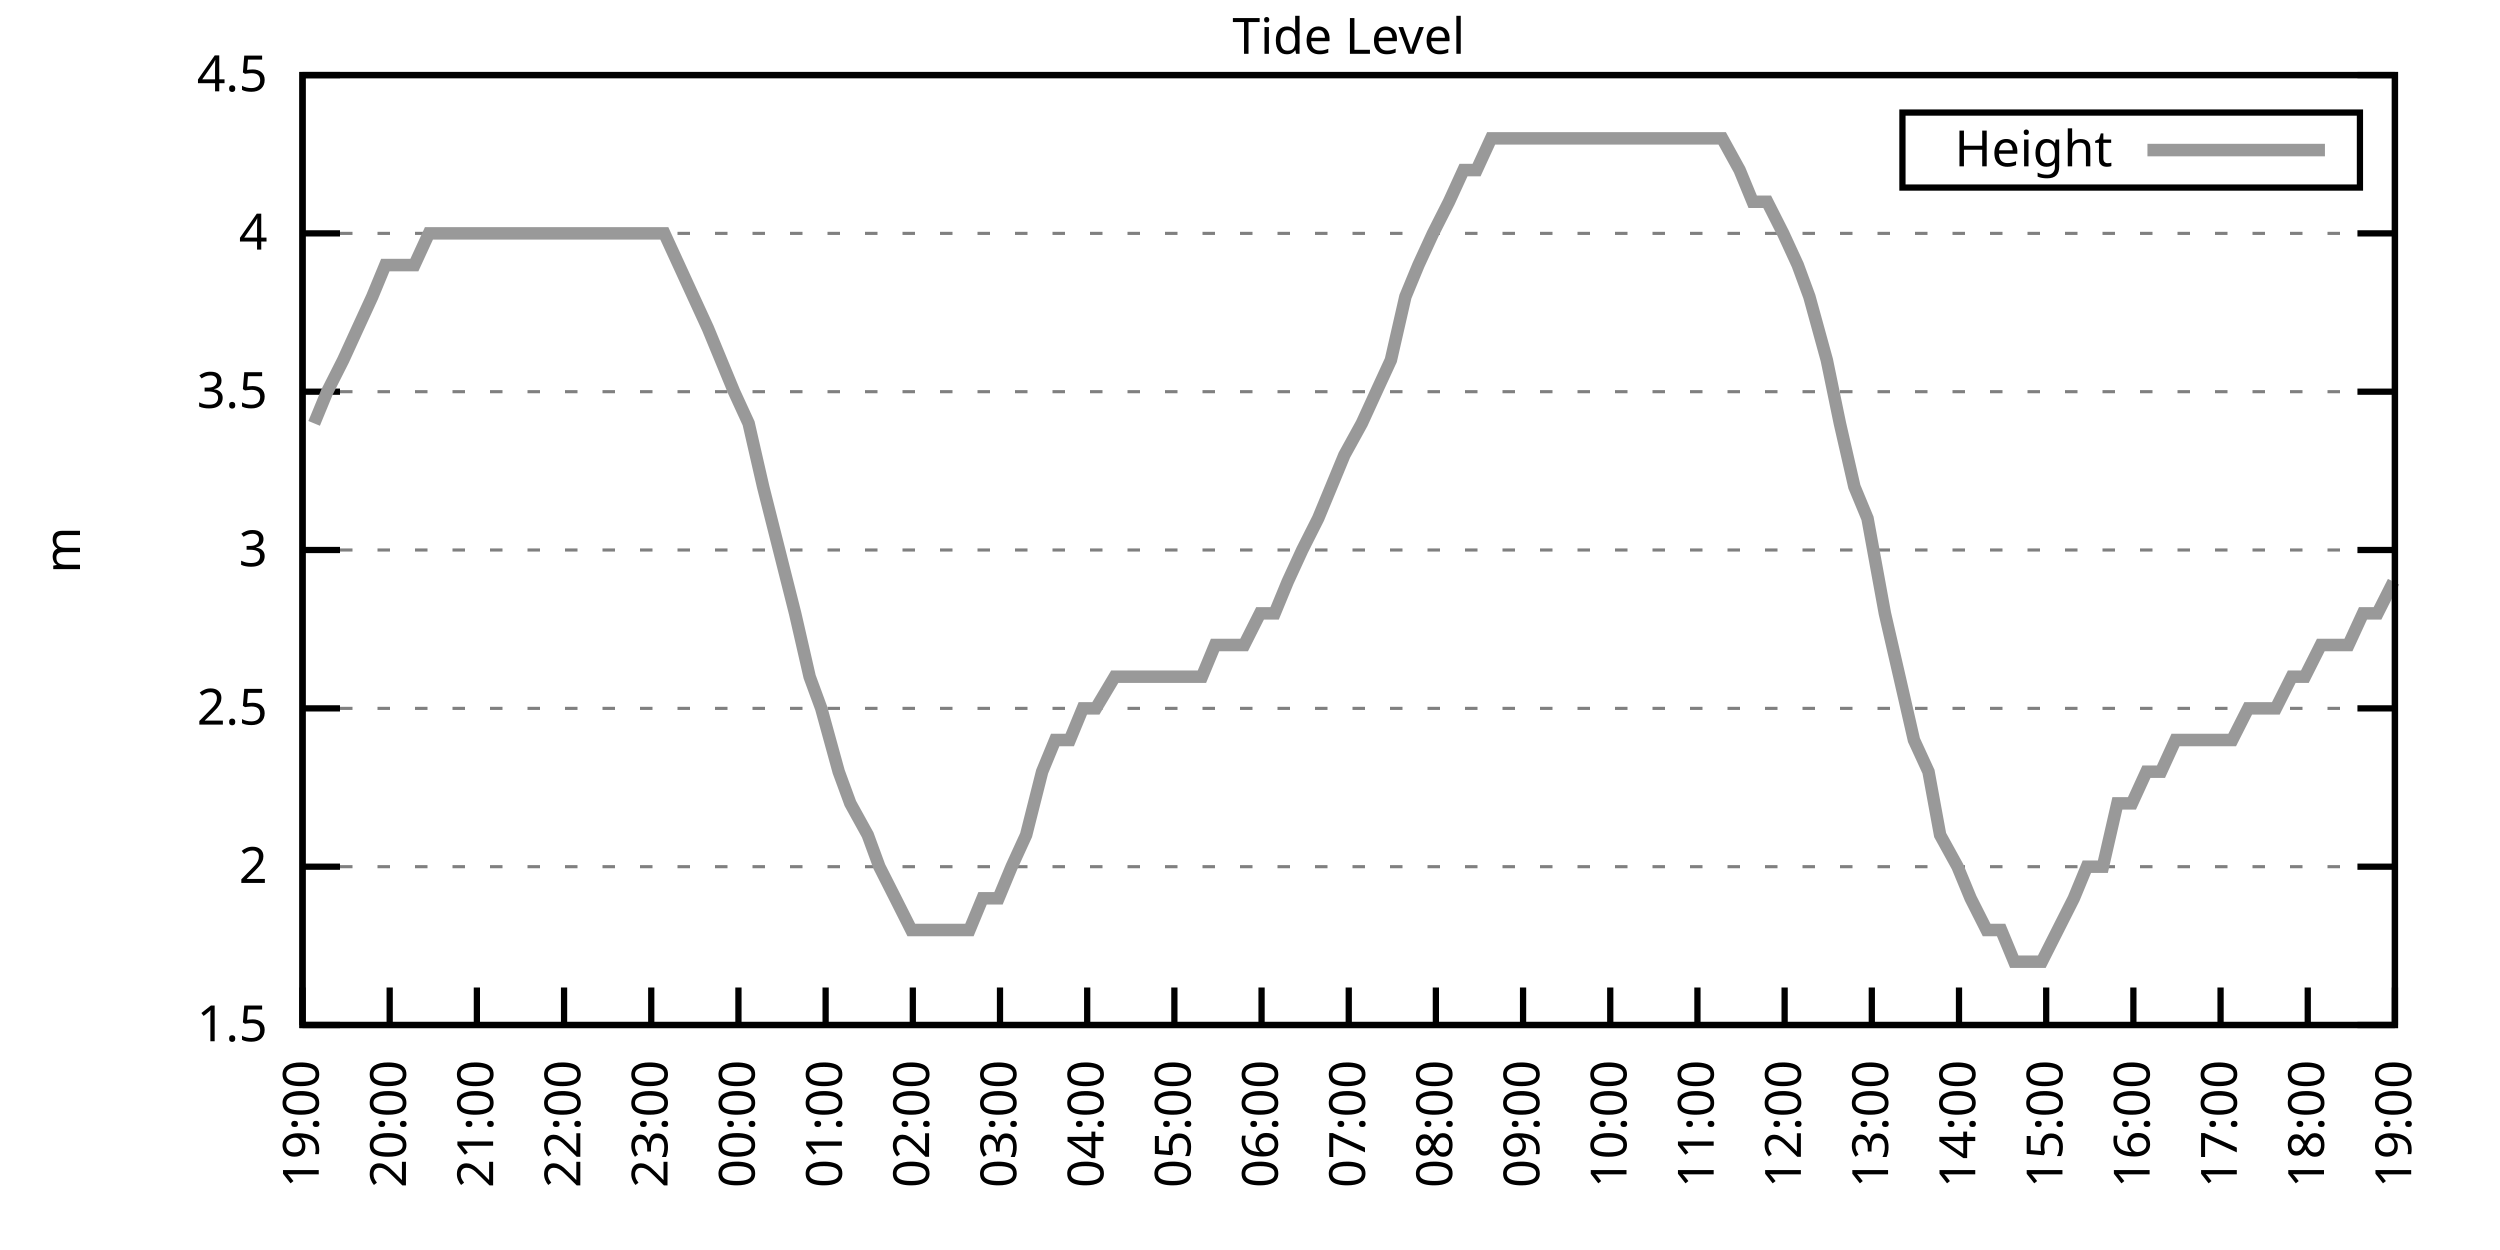
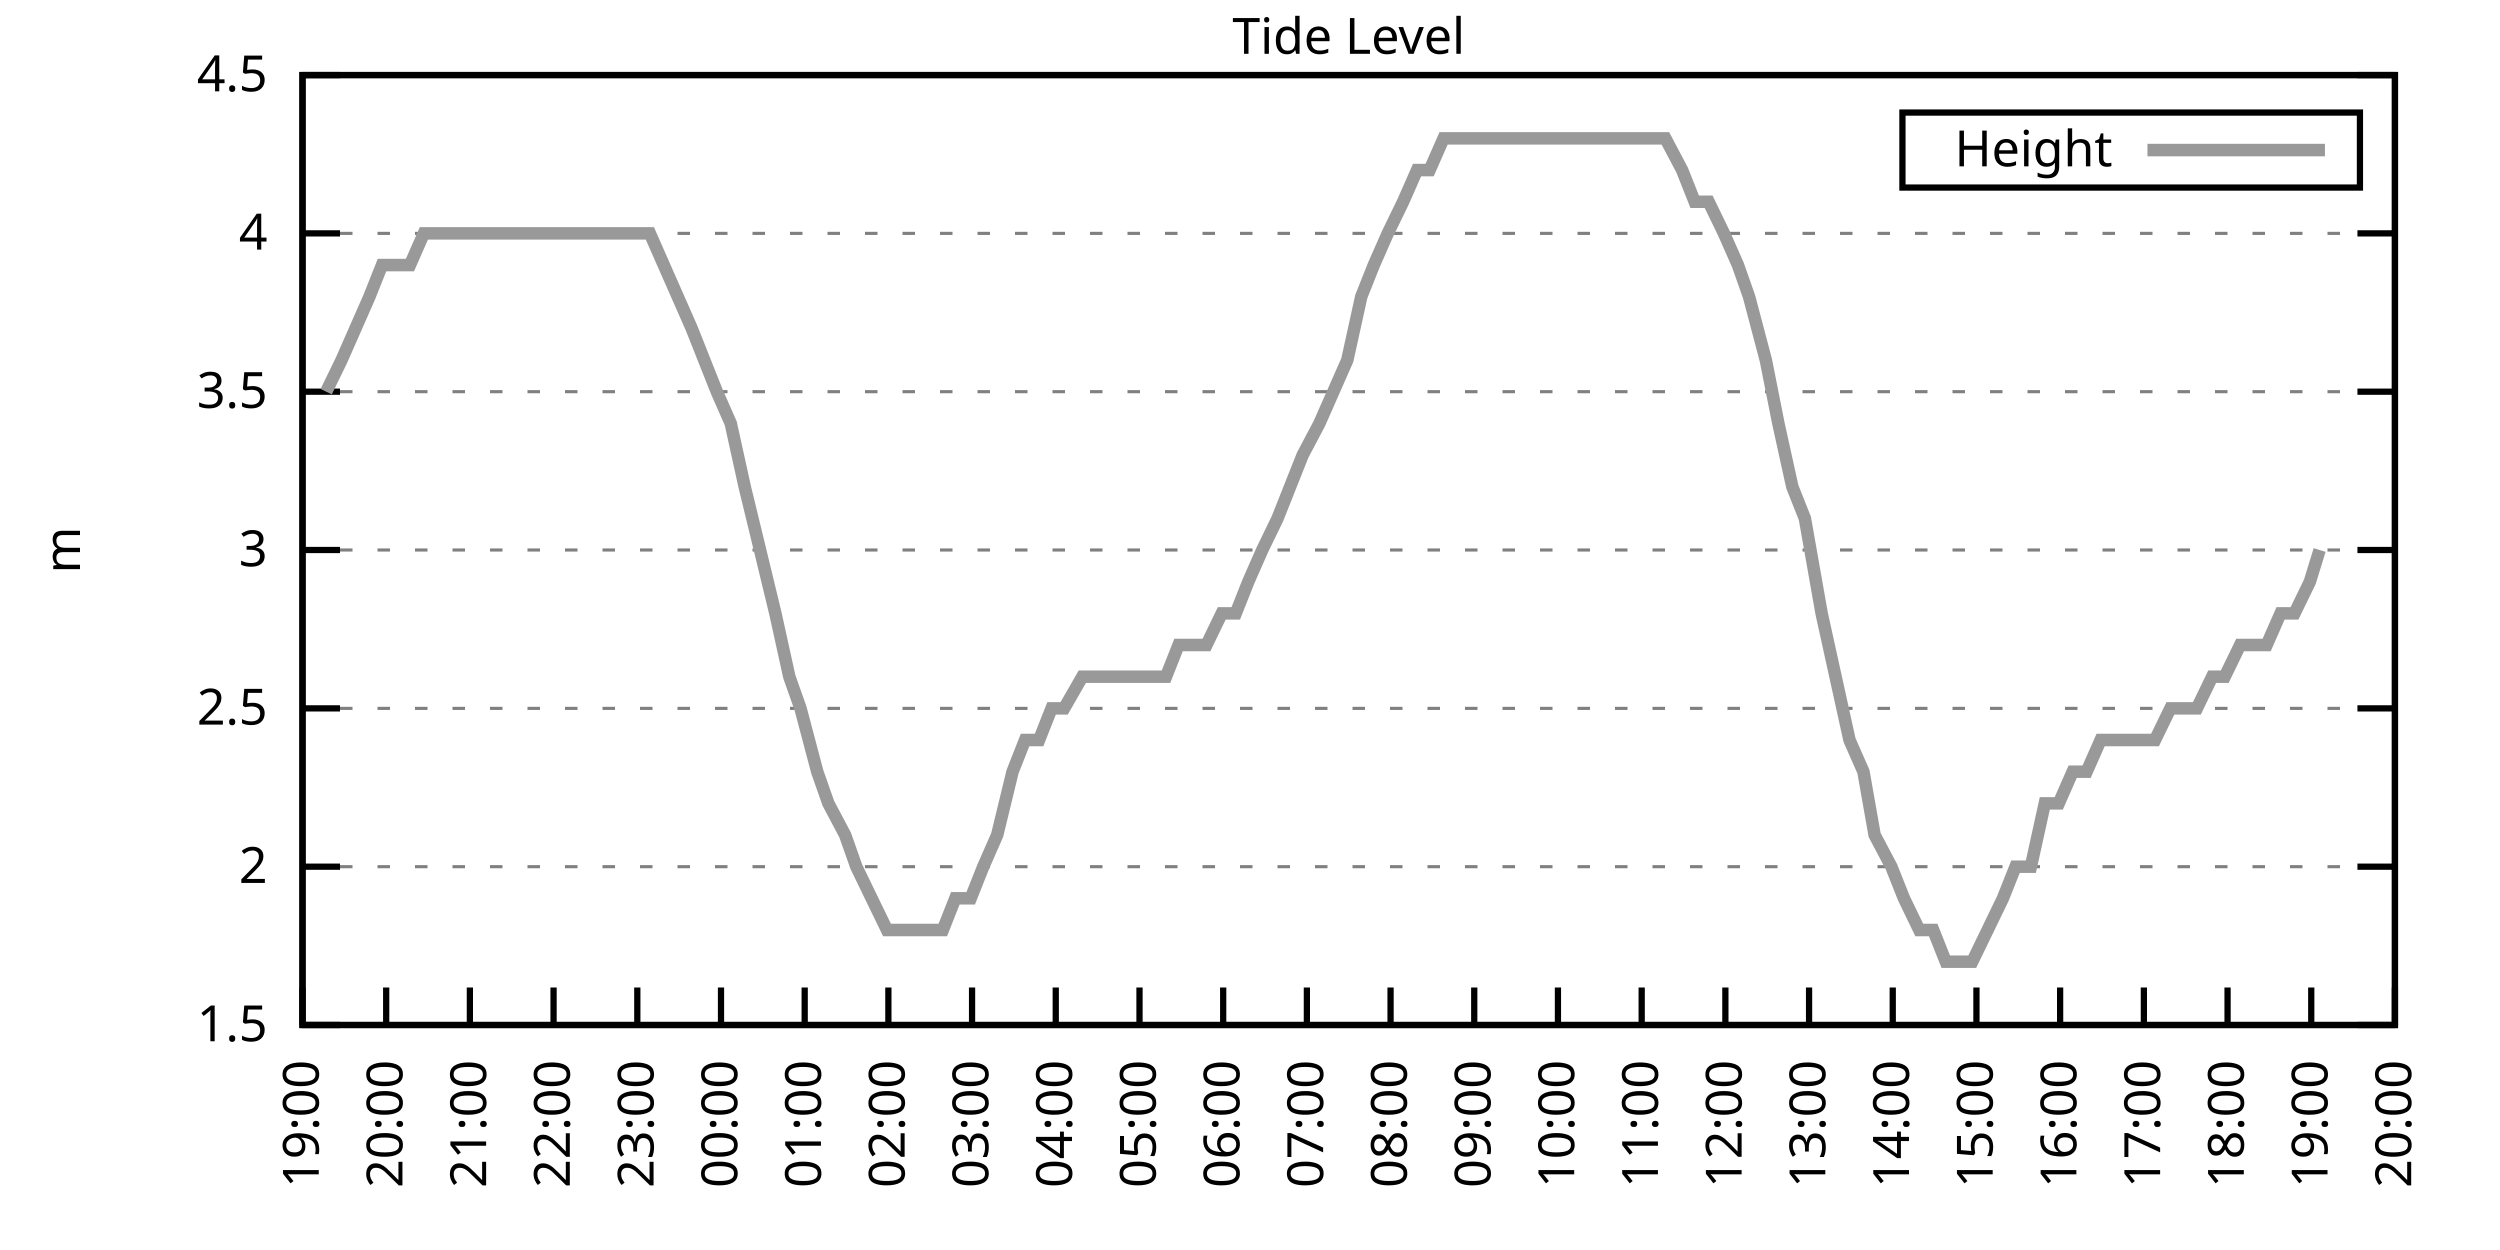
<svg xmlns="http://www.w3.org/2000/svg" xmlns:xlink="http://www.w3.org/1999/xlink" width="400" height="200" viewBox="0 0 400 200">
  <g id="gnuplot_canvas">
    <rect x="0" y="0" width="400" height="200" fill="none" />
    <defs>
      <circle id="gpDot" r="0.5" stroke-width="0.5" stroke="currentColor" />
      <path id="gpPt0" stroke-width="0.333" stroke="currentColor" d="M-1,0 h2 M0,-1 v2" />
      <path id="gpPt1" stroke-width="0.333" stroke="currentColor" d="M-1,-1 L1,1 M1,-1 L-1,1" />
      <path id="gpPt2" stroke-width="0.333" stroke="currentColor" d="M-1,0 L1,0 M0,-1 L0,1 M-1,-1 L1,1 M-1,1 L1,-1" />
      <rect id="gpPt3" stroke-width="0.333" stroke="currentColor" x="-1" y="-1" width="2" height="2" />
      <rect id="gpPt4" stroke-width="0.333" stroke="currentColor" fill="currentColor" x="-1" y="-1" width="2" height="2" />
      <circle id="gpPt5" stroke-width="0.333" stroke="currentColor" cx="0" cy="0" r="1" />
      <use xlink:href="#gpPt5" id="gpPt6" fill="currentColor" stroke="none" />
      <path id="gpPt7" stroke-width="0.333" stroke="currentColor" d="M0,-1.33 L-1.33,0.67 L1.33,0.67 z" />
      <use xlink:href="#gpPt7" id="gpPt8" fill="currentColor" stroke="none" />
      <use xlink:href="#gpPt7" id="gpPt9" stroke="currentColor" transform="rotate(180)" />
      <use xlink:href="#gpPt9" id="gpPt10" fill="currentColor" stroke="none" />
      <use xlink:href="#gpPt3" id="gpPt11" stroke="currentColor" transform="rotate(45)" />
      <use xlink:href="#gpPt11" id="gpPt12" fill="currentColor" stroke="none" />
      <path id="gpPt13" stroke-width="0.333" stroke="currentColor" d="M0,1.330 L1.265,0.411 L0.782,-1.067 L-0.782,-1.076 L-1.265,0.411 z" />
      <use xlink:href="#gpPt13" id="gpPt14" fill="currentColor" stroke="none" />
      <filter id="textbox" filterUnits="objectBoundingBox" x="0" y="0" height="1" width="1">
        <feFlood flood-color="white" flood-opacity="1" result="bgnd" />
        <feComposite in="SourceGraphic" in2="bgnd" operator="atop" />
      </filter>
      <filter id="greybox" filterUnits="objectBoundingBox" x="0" y="0" height="1" width="1">
        <feFlood flood-color="lightgrey" flood-opacity="1" result="grey" />
        <feComposite in="SourceGraphic" in2="grey" operator="atop" />
      </filter>
    </defs>
    <g fill="none" color="white" stroke="currentColor" stroke-width="1.00" stroke-linecap="butt" stroke-linejoin="miter">
</g>
    <g fill="none" color="black" stroke="currentColor" stroke-width="1.00" stroke-linecap="butt" stroke-linejoin="miter">
      <g stroke="none" shape-rendering="crispEdges">
        <polygon fill="rgb(255, 255, 255)" points="48.40,164.00 383.18,164.00 383.18,12.02 48.40,12.02 " />
      </g>
    </g>
    <g fill="none" color="black" stroke="currentColor" stroke-width="1.00" stroke-linecap="butt" stroke-linejoin="miter">
</g>
    <g fill="none" color="black" stroke="black" stroke-width="0.50" stroke-linecap="butt" stroke-linejoin="miter">
</g>
    <g fill="none" color="gray" stroke="currentColor" stroke-width="0.50" stroke-linecap="butt" stroke-linejoin="miter">
      <path stroke="gray" stroke-dasharray="2,4" class="gridline" d="M48.40,164.00 L383.19,164.00  " />
    </g>
    <g fill="none" color="gray" stroke="gray" stroke-width="1.00" stroke-linecap="butt" stroke-linejoin="miter">
</g>
    <g fill="none" color="black" stroke="currentColor" stroke-width="1.00" stroke-linecap="butt" stroke-linejoin="miter">
      <path stroke="black" d="M48.40,164.00 L54.40,164.00 M383.19,164.00 L377.19,164.00  " />
      <g transform="translate(42.80,166.60)" stroke="none" fill="black" font-family="Sans" font-size="8.00" text-anchor="end">
        <text>
          <tspan font-family="Sans"> 1.5</tspan>
        </text>
      </g>
    </g>
    <g fill="none" color="black" stroke="currentColor" stroke-width="1.00" stroke-linecap="butt" stroke-linejoin="miter">
</g>
    <g fill="none" color="black" stroke="black" stroke-width="0.50" stroke-linecap="butt" stroke-linejoin="miter">
</g>
    <g fill="none" color="gray" stroke="currentColor" stroke-width="0.50" stroke-linecap="butt" stroke-linejoin="miter">
      <path stroke="gray" stroke-dasharray="2,4" class="gridline" d="M48.40,138.67 L383.19,138.67  " />
    </g>
    <g fill="none" color="gray" stroke="gray" stroke-width="1.00" stroke-linecap="butt" stroke-linejoin="miter">
</g>
    <g fill="none" color="black" stroke="currentColor" stroke-width="1.00" stroke-linecap="butt" stroke-linejoin="miter">
      <path stroke="black" d="M48.40,138.67 L54.40,138.67 M383.19,138.67 L377.19,138.67  " />
      <g transform="translate(42.80,141.27)" stroke="none" fill="black" font-family="Sans" font-size="8.00" text-anchor="end">
        <text>
          <tspan font-family="Sans"> 2</tspan>
        </text>
      </g>
    </g>
    <g fill="none" color="black" stroke="currentColor" stroke-width="1.00" stroke-linecap="butt" stroke-linejoin="miter">
</g>
    <g fill="none" color="black" stroke="black" stroke-width="0.50" stroke-linecap="butt" stroke-linejoin="miter">
</g>
    <g fill="none" color="gray" stroke="currentColor" stroke-width="0.50" stroke-linecap="butt" stroke-linejoin="miter">
      <path stroke="gray" stroke-dasharray="2,4" class="gridline" d="M48.40,113.34 L383.19,113.34  " />
    </g>
    <g fill="none" color="gray" stroke="gray" stroke-width="1.00" stroke-linecap="butt" stroke-linejoin="miter">
</g>
    <g fill="none" color="black" stroke="currentColor" stroke-width="1.00" stroke-linecap="butt" stroke-linejoin="miter">
      <path stroke="black" d="M48.40,113.34 L54.40,113.34 M383.19,113.34 L377.19,113.34  " />
      <g transform="translate(42.80,115.94)" stroke="none" fill="black" font-family="Sans" font-size="8.00" text-anchor="end">
        <text>
          <tspan font-family="Sans"> 2.5</tspan>
        </text>
      </g>
    </g>
    <g fill="none" color="black" stroke="currentColor" stroke-width="1.00" stroke-linecap="butt" stroke-linejoin="miter">
</g>
    <g fill="none" color="black" stroke="black" stroke-width="0.50" stroke-linecap="butt" stroke-linejoin="miter">
</g>
    <g fill="none" color="gray" stroke="currentColor" stroke-width="0.50" stroke-linecap="butt" stroke-linejoin="miter">
      <path stroke="gray" stroke-dasharray="2,4" class="gridline" d="M48.40,88.00 L383.19,88.00  " />
    </g>
    <g fill="none" color="gray" stroke="gray" stroke-width="1.00" stroke-linecap="butt" stroke-linejoin="miter">
</g>
    <g fill="none" color="black" stroke="currentColor" stroke-width="1.00" stroke-linecap="butt" stroke-linejoin="miter">
      <path stroke="black" d="M48.40,88.00 L54.40,88.00 M383.19,88.00 L377.19,88.00  " />
      <g transform="translate(42.80,90.60)" stroke="none" fill="black" font-family="Sans" font-size="8.00" text-anchor="end">
        <text>
          <tspan font-family="Sans"> 3</tspan>
        </text>
      </g>
    </g>
    <g fill="none" color="black" stroke="currentColor" stroke-width="1.00" stroke-linecap="butt" stroke-linejoin="miter">
</g>
    <g fill="none" color="black" stroke="black" stroke-width="0.50" stroke-linecap="butt" stroke-linejoin="miter">
</g>
    <g fill="none" color="gray" stroke="currentColor" stroke-width="0.50" stroke-linecap="butt" stroke-linejoin="miter">
      <path stroke="gray" stroke-dasharray="2,4" class="gridline" d="M48.40,62.67 L383.19,62.67  " />
    </g>
    <g fill="none" color="gray" stroke="gray" stroke-width="1.00" stroke-linecap="butt" stroke-linejoin="miter">
</g>
    <g fill="none" color="black" stroke="currentColor" stroke-width="1.00" stroke-linecap="butt" stroke-linejoin="miter">
      <path stroke="black" d="M48.40,62.67 L54.40,62.67 M383.19,62.67 L377.19,62.67  " />
      <g transform="translate(42.80,65.27)" stroke="none" fill="black" font-family="Sans" font-size="8.00" text-anchor="end">
        <text>
          <tspan font-family="Sans"> 3.5</tspan>
        </text>
      </g>
    </g>
    <g fill="none" color="black" stroke="currentColor" stroke-width="1.00" stroke-linecap="butt" stroke-linejoin="miter">
</g>
    <g fill="none" color="black" stroke="black" stroke-width="0.50" stroke-linecap="butt" stroke-linejoin="miter">
</g>
    <g fill="none" color="gray" stroke="currentColor" stroke-width="0.50" stroke-linecap="butt" stroke-linejoin="miter">
      <path stroke="gray" stroke-dasharray="2,4" class="gridline" d="M48.40,37.34 L383.19,37.34  " />
    </g>
    <g fill="none" color="gray" stroke="gray" stroke-width="1.00" stroke-linecap="butt" stroke-linejoin="miter">
</g>
    <g fill="none" color="black" stroke="currentColor" stroke-width="1.00" stroke-linecap="butt" stroke-linejoin="miter">
      <path stroke="black" d="M48.40,37.34 L54.40,37.34 M383.19,37.34 L377.19,37.34  " />
      <g transform="translate(42.80,39.94)" stroke="none" fill="black" font-family="Sans" font-size="8.00" text-anchor="end">
        <text>
          <tspan font-family="Sans"> 4</tspan>
        </text>
      </g>
    </g>
    <g fill="none" color="black" stroke="currentColor" stroke-width="1.00" stroke-linecap="butt" stroke-linejoin="miter">
</g>
    <g fill="none" color="black" stroke="black" stroke-width="0.50" stroke-linecap="butt" stroke-linejoin="miter">
</g>
    <g fill="none" color="gray" stroke="currentColor" stroke-width="0.50" stroke-linecap="butt" stroke-linejoin="miter">
      <path stroke="gray" stroke-dasharray="2,4" class="gridline" d="M48.40,12.01 L383.19,12.01  " />
    </g>
    <g fill="none" color="gray" stroke="gray" stroke-width="1.00" stroke-linecap="butt" stroke-linejoin="miter">
</g>
    <g fill="none" color="black" stroke="currentColor" stroke-width="1.00" stroke-linecap="butt" stroke-linejoin="miter">
      <path stroke="black" d="M48.40,12.01 L54.40,12.01 M383.19,12.01 L377.19,12.01  " />
      <g transform="translate(42.80,14.61)" stroke="none" fill="black" font-family="Sans" font-size="8.00" text-anchor="end">
        <text>
          <tspan font-family="Sans"> 4.5</tspan>
        </text>
      </g>
    </g>
    <g fill="none" color="black" stroke="currentColor" stroke-width="1.00" stroke-linecap="butt" stroke-linejoin="miter">
      <path stroke="black" d="M48.40,164.00 L48.40,158.00  " />
      <g transform="translate(51.00,169.60) rotate(270.00)" stroke="none" fill="black" font-family="Sans" font-size="8.00" text-anchor="end">
        <text>
          <tspan font-family="Sans">19:00</tspan>
        </text>
      </g>
    </g>
    <g fill="none" color="black" stroke="currentColor" stroke-width="1.00" stroke-linecap="butt" stroke-linejoin="miter">
-       <path stroke="black" d="M62.35,164.00 L62.35,158.00  " />
-       <g transform="translate(64.95,169.60) rotate(270.00)" stroke="none" fill="black" font-family="Sans" font-size="8.00" text-anchor="end">
+       <path stroke="black" d="M61.79,164.00 L61.79,158.00  " />
+       <g transform="translate(64.39,169.60) rotate(270.00)" stroke="none" fill="black" font-family="Sans" font-size="8.00" text-anchor="end">
        <text>
          <tspan font-family="Sans">20:00</tspan>
        </text>
      </g>
    </g>
    <g fill="none" color="black" stroke="currentColor" stroke-width="1.00" stroke-linecap="butt" stroke-linejoin="miter">
-       <path stroke="black" d="M76.30,164.00 L76.30,158.00  " />
-       <g transform="translate(78.90,169.60) rotate(270.00)" stroke="none" fill="black" font-family="Sans" font-size="8.00" text-anchor="end">
+       <path stroke="black" d="M75.18,164.00 L75.18,158.00  " />
+       <g transform="translate(77.78,169.60) rotate(270.00)" stroke="none" fill="black" font-family="Sans" font-size="8.00" text-anchor="end">
        <text>
          <tspan font-family="Sans">21:00</tspan>
        </text>
      </g>
    </g>
    <g fill="none" color="black" stroke="currentColor" stroke-width="1.00" stroke-linecap="butt" stroke-linejoin="miter">
-       <path stroke="black" d="M90.25,164.00 L90.25,158.00  " />
-       <g transform="translate(92.85,169.60) rotate(270.00)" stroke="none" fill="black" font-family="Sans" font-size="8.00" text-anchor="end">
+       <path stroke="black" d="M88.57,164.00 L88.57,158.00  " />
+       <g transform="translate(91.17,169.60) rotate(270.00)" stroke="none" fill="black" font-family="Sans" font-size="8.00" text-anchor="end">
        <text>
          <tspan font-family="Sans">22:00</tspan>
        </text>
      </g>
    </g>
    <g fill="none" color="black" stroke="currentColor" stroke-width="1.00" stroke-linecap="butt" stroke-linejoin="miter">
-       <path stroke="black" d="M104.20,164.00 L104.20,158.00  " />
-       <g transform="translate(106.80,169.60) rotate(270.00)" stroke="none" fill="black" font-family="Sans" font-size="8.00" text-anchor="end">
+       <path stroke="black" d="M101.97,164.00 L101.97,158.00  " />
+       <g transform="translate(104.57,169.60) rotate(270.00)" stroke="none" fill="black" font-family="Sans" font-size="8.00" text-anchor="end">
        <text>
          <tspan font-family="Sans">23:00</tspan>
        </text>
      </g>
    </g>
    <g fill="none" color="black" stroke="currentColor" stroke-width="1.00" stroke-linecap="butt" stroke-linejoin="miter">
-       <path stroke="black" d="M118.15,164.00 L118.15,158.00  " />
-       <g transform="translate(120.75,169.60) rotate(270.00)" stroke="none" fill="black" font-family="Sans" font-size="8.00" text-anchor="end">
+       <path stroke="black" d="M115.36,164.00 L115.36,158.00  " />
+       <g transform="translate(117.96,169.60) rotate(270.00)" stroke="none" fill="black" font-family="Sans" font-size="8.00" text-anchor="end">
        <text>
          <tspan font-family="Sans">00:00</tspan>
        </text>
      </g>
    </g>
    <g fill="none" color="black" stroke="currentColor" stroke-width="1.00" stroke-linecap="butt" stroke-linejoin="miter">
-       <path stroke="black" d="M132.10,164.00 L132.10,158.00  " />
-       <g transform="translate(134.70,169.60) rotate(270.00)" stroke="none" fill="black" font-family="Sans" font-size="8.00" text-anchor="end">
+       <path stroke="black" d="M128.75,164.00 L128.75,158.00  " />
+       <g transform="translate(131.35,169.60) rotate(270.00)" stroke="none" fill="black" font-family="Sans" font-size="8.00" text-anchor="end">
        <text>
          <tspan font-family="Sans">01:00</tspan>
        </text>
      </g>
    </g>
    <g fill="none" color="black" stroke="currentColor" stroke-width="1.00" stroke-linecap="butt" stroke-linejoin="miter">
-       <path stroke="black" d="M146.05,164.00 L146.05,158.00  " />
-       <g transform="translate(148.65,169.60) rotate(270.00)" stroke="none" fill="black" font-family="Sans" font-size="8.00" text-anchor="end">
+       <path stroke="black" d="M142.14,164.00 L142.14,158.00  " />
+       <g transform="translate(144.74,169.60) rotate(270.00)" stroke="none" fill="black" font-family="Sans" font-size="8.00" text-anchor="end">
        <text>
          <tspan font-family="Sans">02:00</tspan>
        </text>
      </g>
    </g>
    <g fill="none" color="black" stroke="currentColor" stroke-width="1.00" stroke-linecap="butt" stroke-linejoin="miter">
-       <path stroke="black" d="M160.00,164.00 L160.00,158.00  " />
-       <g transform="translate(162.60,169.60) rotate(270.00)" stroke="none" fill="black" font-family="Sans" font-size="8.00" text-anchor="end">
+       <path stroke="black" d="M155.53,164.00 L155.53,158.00  " />
+       <g transform="translate(158.13,169.60) rotate(270.00)" stroke="none" fill="black" font-family="Sans" font-size="8.00" text-anchor="end">
        <text>
          <tspan font-family="Sans">03:00</tspan>
        </text>
      </g>
    </g>
    <g fill="none" color="black" stroke="currentColor" stroke-width="1.00" stroke-linecap="butt" stroke-linejoin="miter">
-       <path stroke="black" d="M173.95,164.00 L173.95,158.00  " />
-       <g transform="translate(176.55,169.60) rotate(270.00)" stroke="none" fill="black" font-family="Sans" font-size="8.00" text-anchor="end">
+       <path stroke="black" d="M168.92,164.00 L168.92,158.00  " />
+       <g transform="translate(171.52,169.60) rotate(270.00)" stroke="none" fill="black" font-family="Sans" font-size="8.00" text-anchor="end">
        <text>
          <tspan font-family="Sans">04:00</tspan>
        </text>
      </g>
    </g>
    <g fill="none" color="black" stroke="currentColor" stroke-width="1.00" stroke-linecap="butt" stroke-linejoin="miter">
-       <path stroke="black" d="M187.90,164.00 L187.90,158.00  " />
-       <g transform="translate(190.50,169.60) rotate(270.00)" stroke="none" fill="black" font-family="Sans" font-size="8.00" text-anchor="end">
+       <path stroke="black" d="M182.32,164.00 L182.32,158.00  " />
+       <g transform="translate(184.92,169.60) rotate(270.00)" stroke="none" fill="black" font-family="Sans" font-size="8.00" text-anchor="end">
        <text>
          <tspan font-family="Sans">05:00</tspan>
        </text>
      </g>
    </g>
    <g fill="none" color="black" stroke="currentColor" stroke-width="1.00" stroke-linecap="butt" stroke-linejoin="miter">
-       <path stroke="black" d="M201.85,164.00 L201.85,158.00  " />
-       <g transform="translate(204.45,169.60) rotate(270.00)" stroke="none" fill="black" font-family="Sans" font-size="8.00" text-anchor="end">
+       <path stroke="black" d="M195.71,164.00 L195.71,158.00  " />
+       <g transform="translate(198.31,169.60) rotate(270.00)" stroke="none" fill="black" font-family="Sans" font-size="8.00" text-anchor="end">
        <text>
          <tspan font-family="Sans">06:00</tspan>
        </text>
      </g>
    </g>
    <g fill="none" color="black" stroke="currentColor" stroke-width="1.00" stroke-linecap="butt" stroke-linejoin="miter">
-       <path stroke="black" d="M215.80,164.00 L215.80,158.00  " />
-       <g transform="translate(218.40,169.60) rotate(270.00)" stroke="none" fill="black" font-family="Sans" font-size="8.00" text-anchor="end">
+       <path stroke="black" d="M209.10,164.00 L209.10,158.00  " />
+       <g transform="translate(211.70,169.60) rotate(270.00)" stroke="none" fill="black" font-family="Sans" font-size="8.00" text-anchor="end">
        <text>
          <tspan font-family="Sans">07:00</tspan>
        </text>
      </g>
    </g>
    <g fill="none" color="black" stroke="currentColor" stroke-width="1.00" stroke-linecap="butt" stroke-linejoin="miter">
-       <path stroke="black" d="M229.74,164.00 L229.74,158.00  " />
-       <g transform="translate(232.34,169.60) rotate(270.00)" stroke="none" fill="black" font-family="Sans" font-size="8.00" text-anchor="end">
+       <path stroke="black" d="M222.49,164.00 L222.49,158.00  " />
+       <g transform="translate(225.09,169.60) rotate(270.00)" stroke="none" fill="black" font-family="Sans" font-size="8.00" text-anchor="end">
        <text>
          <tspan font-family="Sans">08:00</tspan>
        </text>
      </g>
    </g>
    <g fill="none" color="black" stroke="currentColor" stroke-width="1.00" stroke-linecap="butt" stroke-linejoin="miter">
-       <path stroke="black" d="M243.69,164.00 L243.69,158.00  " />
-       <g transform="translate(246.29,169.60) rotate(270.00)" stroke="none" fill="black" font-family="Sans" font-size="8.00" text-anchor="end">
+       <path stroke="black" d="M235.88,164.00 L235.88,158.00  " />
+       <g transform="translate(238.48,169.60) rotate(270.00)" stroke="none" fill="black" font-family="Sans" font-size="8.00" text-anchor="end">
        <text>
          <tspan font-family="Sans">09:00</tspan>
        </text>
      </g>
    </g>
    <g fill="none" color="black" stroke="currentColor" stroke-width="1.00" stroke-linecap="butt" stroke-linejoin="miter">
-       <path stroke="black" d="M257.64,164.00 L257.64,158.00  " />
-       <g transform="translate(260.24,169.60) rotate(270.00)" stroke="none" fill="black" font-family="Sans" font-size="8.00" text-anchor="end">
+       <path stroke="black" d="M249.27,164.00 L249.27,158.00  " />
+       <g transform="translate(251.87,169.60) rotate(270.00)" stroke="none" fill="black" font-family="Sans" font-size="8.00" text-anchor="end">
        <text>
          <tspan font-family="Sans">10:00</tspan>
        </text>
      </g>
    </g>
    <g fill="none" color="black" stroke="currentColor" stroke-width="1.00" stroke-linecap="butt" stroke-linejoin="miter">
-       <path stroke="black" d="M271.59,164.00 L271.59,158.00  " />
-       <g transform="translate(274.19,169.60) rotate(270.00)" stroke="none" fill="black" font-family="Sans" font-size="8.00" text-anchor="end">
+       <path stroke="black" d="M262.67,164.00 L262.67,158.00  " />
+       <g transform="translate(265.27,169.60) rotate(270.00)" stroke="none" fill="black" font-family="Sans" font-size="8.00" text-anchor="end">
        <text>
          <tspan font-family="Sans">11:00</tspan>
        </text>
      </g>
    </g>
    <g fill="none" color="black" stroke="currentColor" stroke-width="1.00" stroke-linecap="butt" stroke-linejoin="miter">
-       <path stroke="black" d="M285.54,164.00 L285.54,158.00  " />
-       <g transform="translate(288.14,169.60) rotate(270.00)" stroke="none" fill="black" font-family="Sans" font-size="8.00" text-anchor="end">
+       <path stroke="black" d="M276.06,164.00 L276.06,158.00  " />
+       <g transform="translate(278.66,169.60) rotate(270.00)" stroke="none" fill="black" font-family="Sans" font-size="8.00" text-anchor="end">
        <text>
          <tspan font-family="Sans">12:00</tspan>
        </text>
      </g>
    </g>
    <g fill="none" color="black" stroke="currentColor" stroke-width="1.00" stroke-linecap="butt" stroke-linejoin="miter">
-       <path stroke="black" d="M299.49,164.00 L299.49,158.00  " />
-       <g transform="translate(302.09,169.60) rotate(270.00)" stroke="none" fill="black" font-family="Sans" font-size="8.00" text-anchor="end">
+       <path stroke="black" d="M289.45,164.00 L289.45,158.00  " />
+       <g transform="translate(292.05,169.60) rotate(270.00)" stroke="none" fill="black" font-family="Sans" font-size="8.00" text-anchor="end">
        <text>
          <tspan font-family="Sans">13:00</tspan>
        </text>
      </g>
    </g>
    <g fill="none" color="black" stroke="currentColor" stroke-width="1.00" stroke-linecap="butt" stroke-linejoin="miter">
-       <path stroke="black" d="M313.44,164.00 L313.44,158.00  " />
-       <g transform="translate(316.04,169.60) rotate(270.00)" stroke="none" fill="black" font-family="Sans" font-size="8.00" text-anchor="end">
+       <path stroke="black" d="M302.84,164.00 L302.84,158.00  " />
+       <g transform="translate(305.44,169.60) rotate(270.00)" stroke="none" fill="black" font-family="Sans" font-size="8.00" text-anchor="end">
        <text>
          <tspan font-family="Sans">14:00</tspan>
        </text>
      </g>
    </g>
    <g fill="none" color="black" stroke="currentColor" stroke-width="1.00" stroke-linecap="butt" stroke-linejoin="miter">
-       <path stroke="black" d="M327.39,164.00 L327.39,158.00  " />
-       <g transform="translate(329.99,169.60) rotate(270.00)" stroke="none" fill="black" font-family="Sans" font-size="8.00" text-anchor="end">
+       <path stroke="black" d="M316.23,164.00 L316.23,158.00  " />
+       <g transform="translate(318.83,169.60) rotate(270.00)" stroke="none" fill="black" font-family="Sans" font-size="8.00" text-anchor="end">
        <text>
          <tspan font-family="Sans">15:00</tspan>
        </text>
      </g>
    </g>
    <g fill="none" color="black" stroke="currentColor" stroke-width="1.00" stroke-linecap="butt" stroke-linejoin="miter">
-       <path stroke="black" d="M341.34,164.00 L341.34,158.00  " />
-       <g transform="translate(343.94,169.60) rotate(270.00)" stroke="none" fill="black" font-family="Sans" font-size="8.00" text-anchor="end">
+       <path stroke="black" d="M329.62,164.00 L329.62,158.00  " />
+       <g transform="translate(332.22,169.60) rotate(270.00)" stroke="none" fill="black" font-family="Sans" font-size="8.00" text-anchor="end">
        <text>
          <tspan font-family="Sans">16:00</tspan>
        </text>
      </g>
    </g>
    <g fill="none" color="black" stroke="currentColor" stroke-width="1.00" stroke-linecap="butt" stroke-linejoin="miter">
-       <path stroke="black" d="M355.29,164.00 L355.29,158.00  " />
-       <g transform="translate(357.89,169.60) rotate(270.00)" stroke="none" fill="black" font-family="Sans" font-size="8.00" text-anchor="end">
+       <path stroke="black" d="M343.02,164.00 L343.02,158.00  " />
+       <g transform="translate(345.62,169.60) rotate(270.00)" stroke="none" fill="black" font-family="Sans" font-size="8.00" text-anchor="end">
        <text>
          <tspan font-family="Sans">17:00</tspan>
        </text>
      </g>
    </g>
    <g fill="none" color="black" stroke="currentColor" stroke-width="1.00" stroke-linecap="butt" stroke-linejoin="miter">
-       <path stroke="black" d="M369.24,164.00 L369.24,158.00  " />
-       <g transform="translate(371.84,169.60) rotate(270.00)" stroke="none" fill="black" font-family="Sans" font-size="8.00" text-anchor="end">
+       <path stroke="black" d="M356.41,164.00 L356.41,158.00  " />
+       <g transform="translate(359.01,169.60) rotate(270.00)" stroke="none" fill="black" font-family="Sans" font-size="8.00" text-anchor="end">
        <text>
          <tspan font-family="Sans">18:00</tspan>
+         </text>
+       </g>
+     </g>
+     <g fill="none" color="black" stroke="currentColor" stroke-width="1.00" stroke-linecap="butt" stroke-linejoin="miter">
+       <path stroke="black" d="M369.80,164.00 L369.80,158.00  " />
+       <g transform="translate(372.40,169.60) rotate(270.00)" stroke="none" fill="black" font-family="Sans" font-size="8.00" text-anchor="end">
+         <text>
+           <tspan font-family="Sans">19:00</tspan>
        </text>
      </g>
    </g>
    <g fill="none" color="black" stroke="currentColor" stroke-width="1.00" stroke-linecap="butt" stroke-linejoin="miter">
      <path stroke="black" d="M383.19,164.00 L383.19,158.00  " />
      <g transform="translate(385.79,169.60) rotate(270.00)" stroke="none" fill="black" font-family="Sans" font-size="8.00" text-anchor="end">
        <text>
-           <tspan font-family="Sans">19:00</tspan>
+           <tspan font-family="Sans">20:00</tspan>
        </text>
      </g>
    </g>
    <g fill="none" color="black" stroke="currentColor" stroke-width="1.00" stroke-linecap="butt" stroke-linejoin="miter">
</g>
    <g fill="none" color="black" stroke="currentColor" stroke-width="1.00" stroke-linecap="butt" stroke-linejoin="miter">
      <path stroke="black" d="M48.40,12.01 L48.40,164.00 L383.19,164.00 L383.19,12.01 L48.40,12.01 Z  " />
    </g>
    <g fill="none" color="black" stroke="currentColor" stroke-width="1.00" stroke-linecap="butt" stroke-linejoin="miter">
</g>
    <g fill="none" color="black" stroke="currentColor" stroke-width="1.00" stroke-linecap="butt" stroke-linejoin="miter">
      <path stroke="black" d="M304.39,30.01 L304.39,18.01 L377.59,18.01 L377.59,30.01 L304.39,30.01 Z  " />
    </g>
    <g id="Tide_level_plot_1">
      <g fill="none" color="white" stroke="black" stroke-width="2.00" stroke-linecap="butt" stroke-linejoin="miter">
</g>
      <g fill="none" color="black" stroke="currentColor" stroke-width="2.00" stroke-linecap="butt" stroke-linejoin="miter">
        <g transform="translate(337.99,26.61)" stroke="none" fill="black" font-family="Sans" font-size="8.00" text-anchor="end">
          <text>
            <tspan font-family="Sans">Height</tspan>
          </text>
        </g>
      </g>
      <g fill="none" color="black" stroke="currentColor" stroke-width="2.00" stroke-linecap="butt" stroke-linejoin="miter">
-         <path stroke="rgb(153, 153, 153)" d="M343.59,24.01 L371.99,24.01 M50.26,67.74 L52.35,62.67 L54.91,57.61 L57.23,52.54 L59.56,47.47 L61.65,42.41   L64.21,42.41 L66.30,42.41 L68.63,37.34 L70.95,37.34 L73.74,37.34 L75.83,37.34 L78.16,37.34 L80.48,37.34   L82.58,37.34 L85.37,37.34 L87.46,37.34 L89.78,37.34 L92.11,37.34 L94.67,37.34 L96.99,37.34 L99.32,37.34   L101.41,37.34 L103.97,37.34 L106.29,37.34 L108.62,42.41 L110.94,47.47 L113.27,52.54 L115.36,57.61 L117.45,62.67   L119.78,67.74 L122.10,77.87 L124.66,88.00 L127.22,98.14 L129.54,108.27 L131.40,113.34 L134.19,123.47 L136.05,128.54   L138.84,133.60 L140.70,138.67 L143.26,143.73 L145.81,148.80 L148.14,148.80 L150.00,148.80 L152.79,148.80 L155.11,148.80   L157.21,143.73 L159.76,143.73 L161.86,138.67 L164.18,133.60 L166.74,123.47 L168.83,118.40 L171.16,118.40 L173.25,113.34   L175.34,113.34 L178.36,108.27 L180.46,108.27 L183.01,108.27 L185.11,108.27 L187.43,108.27 L189.76,108.27 L192.31,108.27   L194.41,103.20 L196.96,103.20 L199.06,103.20 L201.61,98.14 L203.94,98.14 L206.03,93.07 L208.36,88.00 L210.91,82.94   L213.01,77.87 L215.10,72.81 L217.89,67.74 L220.21,62.67 L222.54,57.61 L224.86,47.47 L226.95,42.41 L229.28,37.34   L231.84,32.28 L234.16,27.21 L236.25,27.21 L238.58,22.14 L240.90,22.14 L243.46,22.14 L245.55,22.14 L247.65,22.14   L250.44,22.14 L252.53,22.14 L255.09,22.14 L257.18,22.14 L259.74,22.14 L262.06,22.14 L263.92,22.14 L266.71,22.14   L268.80,22.14 L270.90,22.14 L273.45,22.14 L275.55,22.14 L278.34,27.21 L280.43,32.28 L282.75,32.28 L285.31,37.34   L287.64,42.41 L289.50,47.47 L292.29,57.61 L294.38,67.74 L296.70,77.87 L298.80,82.94 L301.58,98.14 L303.91,108.27   L306.23,118.40 L308.56,123.47 L310.42,133.60 L313.21,138.67 L315.30,143.73 L317.86,148.80 L320.18,148.80 L322.28,153.87   L324.60,153.87 L326.69,153.87 L329.25,148.80 L331.81,143.73 L333.90,138.67 L336.46,138.67 L338.78,128.54 L341.11,128.54   L343.43,123.47 L345.76,123.47 L348.08,118.40 L350.18,118.40 L352.50,118.40 L354.59,118.40 L357.15,118.40 L359.71,113.34   L362.03,113.34 L364.13,113.34 L366.68,108.27 L368.78,108.27 L371.33,103.20 L373.43,103.20 L375.75,103.20 L378.08,98.14   L380.40,98.14 L382.96,93.07  " />
+         <path stroke="rgb(153, 153, 153)" d="M343.59,24.01 L371.99,24.01 M52.19,62.67 L54.65,57.61 L56.88,52.54 L59.11,47.47 L61.12,42.41 L63.58,42.41   L65.59,42.41 L67.82,37.34 L70.05,37.34 L72.73,37.34 L74.74,37.34 L76.97,37.34 L79.20,37.34 L81.21,37.34   L83.89,37.34 L85.90,37.34 L88.13,37.34 L90.36,37.34 L92.82,37.34 L95.05,37.34 L97.28,37.34 L99.29,37.34   L101.74,37.34 L103.98,37.34 L106.21,42.41 L108.44,47.47 L110.67,52.54 L112.68,57.61 L114.69,62.67 L116.92,67.74   L119.15,77.87 L121.61,88.00 L124.06,98.14 L126.29,108.27 L128.08,113.34 L130.76,123.47 L132.54,128.54 L135.22,133.60   L137.01,138.67 L139.46,143.73 L141.92,148.80 L144.15,148.80 L145.94,148.80 L148.61,148.80 L150.85,148.80 L152.85,143.73   L155.31,143.73 L157.32,138.67 L159.55,133.60 L162.01,123.47 L164.01,118.40 L166.25,118.40 L168.25,113.34 L170.26,113.34   L173.17,108.27 L175.17,108.27 L177.63,108.27 L179.64,108.27 L181.87,108.27 L184.10,108.27 L186.56,108.27 L188.57,103.20   L191.02,103.20 L193.03,103.20 L195.48,98.14 L197.72,98.14 L199.73,93.07 L201.96,88.00 L204.41,82.94 L206.42,77.87   L208.43,72.81 L211.11,67.74 L213.34,62.67 L215.57,57.61 L217.80,47.47 L219.81,42.41 L222.04,37.34 L224.50,32.28   L226.73,27.21 L228.74,27.21 L230.97,22.14 L233.20,22.14 L235.66,22.14 L237.67,22.14 L239.68,22.14 L242.36,22.14   L244.36,22.14 L246.82,22.14 L248.83,22.14 L251.28,22.14 L253.51,22.14 L255.30,22.14 L257.98,22.14 L259.99,22.14   L262.00,22.14 L264.45,22.14 L266.46,22.14 L269.14,27.21 L271.15,32.28 L273.38,32.28 L275.83,37.34 L278.07,42.41   L279.85,47.47 L282.53,57.61 L284.54,67.74 L286.77,77.87 L288.78,82.94 L291.46,98.14 L293.69,108.27 L295.92,118.40   L298.15,123.47 L299.94,133.60 L302.62,138.67 L304.63,143.73 L307.08,148.80 L309.31,148.80 L311.32,153.87 L313.55,153.87   L315.56,153.87 L318.02,148.80 L320.47,143.73 L322.48,138.67 L324.94,138.67 L327.17,128.54 L329.40,128.54 L331.63,123.47   L333.86,123.47 L336.10,118.40 L338.10,118.40 L340.34,118.40 L342.35,118.40 L344.80,118.40 L347.26,113.34 L349.49,113.34   L351.50,113.34 L353.95,108.27 L355.96,108.27 L358.42,103.20 L360.42,103.20 L362.66,103.20 L364.89,98.14 L367.12,98.14   L369.58,93.07 L371.14,88.00  " />
      </g>
    </g>
    <g fill="none" color="black" stroke="currentColor" stroke-width="2.00" stroke-linecap="butt" stroke-linejoin="miter">
</g>
    <g fill="none" color="black" stroke="black" stroke-width="1.00" stroke-linecap="butt" stroke-linejoin="miter">
</g>
    <g fill="none" color="black" stroke="currentColor" stroke-width="1.00" stroke-linecap="butt" stroke-linejoin="miter">
      <path stroke="black" d="M48.40,12.01 L48.40,164.00 L383.19,164.00 L383.19,12.01 L48.40,12.01 Z  " />
      <g transform="translate(12.80,88.01) rotate(270.00)" stroke="none" fill="black" font-family="Sans" font-size="8.00" text-anchor="middle">
        <text>
          <tspan font-family="Sans">m</tspan>
        </text>
      </g>
    </g>
    <g fill="none" color="black" stroke="currentColor" stroke-width="1.00" stroke-linecap="butt" stroke-linejoin="miter">
</g>
    <g fill="none" color="black" stroke="currentColor" stroke-width="1.00" stroke-linecap="butt" stroke-linejoin="miter">
      <g transform="translate(215.79,8.61)" stroke="none" fill="black" font-family="Sans" font-size="8.00" text-anchor="middle">
        <text>
          <tspan font-family="Sans">Tide Level</tspan>
        </text>
      </g>
    </g>
    <g fill="none" color="black" stroke="currentColor" stroke-width="1.00" stroke-linecap="butt" stroke-linejoin="miter">
</g>
  </g>
</svg>
